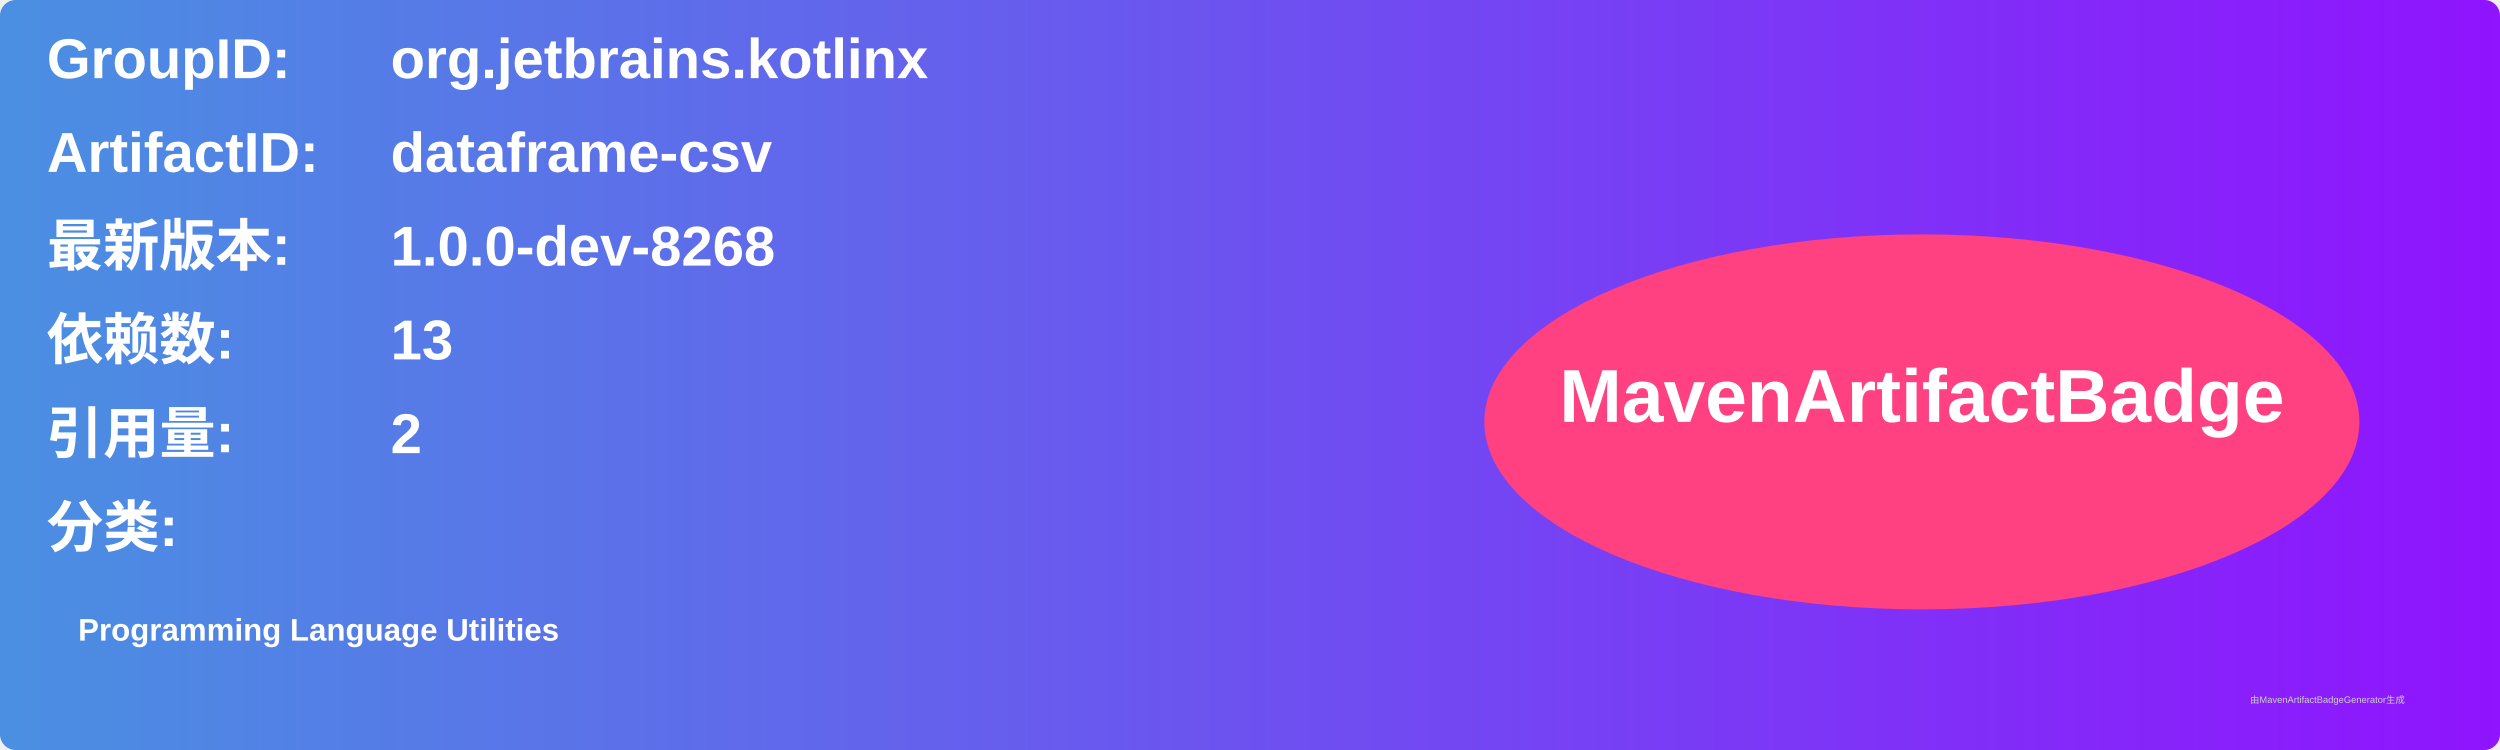
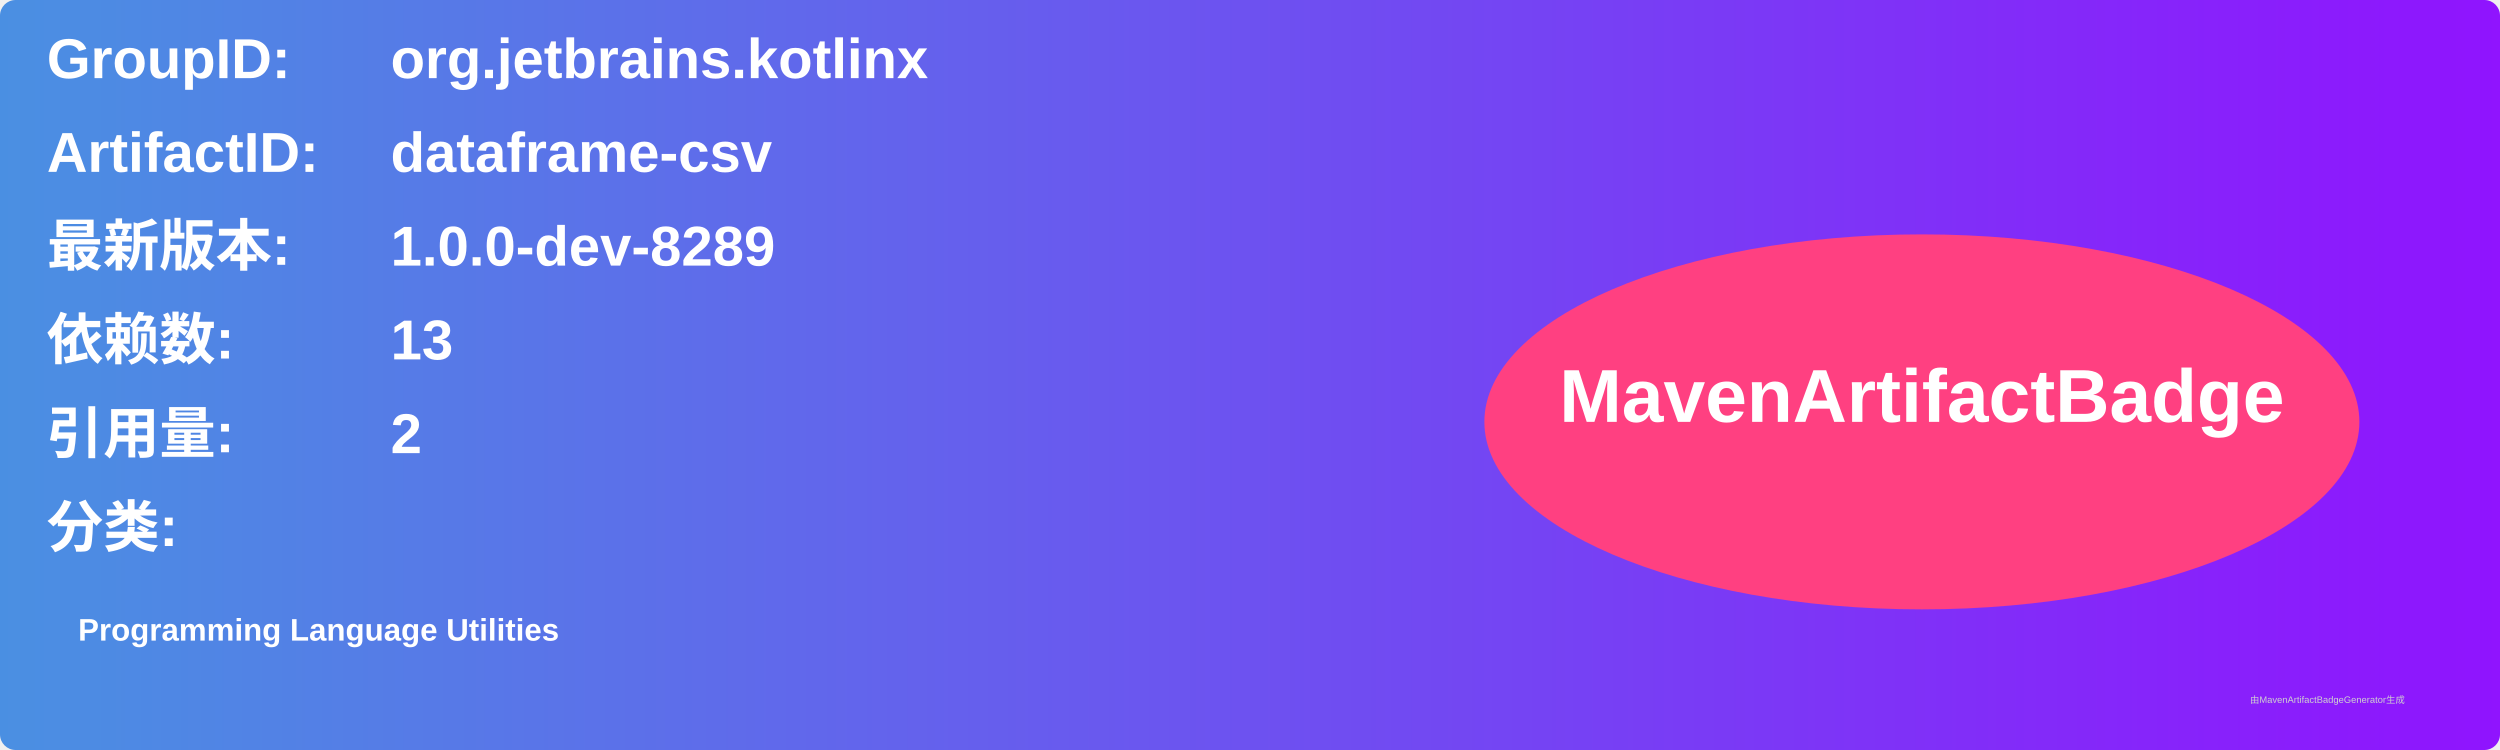
<svg xmlns="http://www.w3.org/2000/svg" width="800" height="240" viewBox="0 0 800 240">
  <linearGradient id="grad" x1="0%" y1="0%" x2="100%" y2="0%">
    <stop offset="0%" stop-color="#4a90e2" />
    <stop offset="100%" stop-color="#9013fe" />
  </linearGradient>
  <rect width="100%" height="100%" rx="5" ry="5" fill="url(#grad)" />
  <g transform="translate(15, 15)">
    <text x="0" y="10" font-family="Arial" font-size="18" fill="white" font-weight="bold" width="260">GroupID:</text>
    <text x="110" y="10" font-family="Arial" font-size="18" fill="white" font-weight="bold" width="460">org.jetbrains.kotlinx</text>
    <text x="0" y="40" font-family="Arial" font-size="18" fill="white" font-weight="bold" width="260">ArtifactID:</text>
    <text x="110" y="40" font-family="Arial" font-size="18" fill="white" font-weight="bold" width="460">dataframe-csv</text>
    <text x="0" y="70" font-family="Arial" font-size="18" fill="white" font-weight="bold">最新版本:</text>
    <text x="110" y="70" font-family="Arial" font-size="18" fill="white" font-weight="bold">
-       <tspan font-weight="bold">1.0.0-dev-8268</tspan>
+       <tspan font-weight="bold">1.0.0-dev-8289</tspan>
    </text>
    <text x="0" y="100" font-family="Arial" font-size="18" fill="white" font-weight="bold">依赖数: </text>
    <text x="110" y="100" font-family="Arial" font-size="18" fill="white">
      <tspan font-weight="bold">13</tspan>
    </text>
    <text x="0" y="130" font-family="Arial" font-size="18" fill="white" font-weight="bold">引用量: </text>
    <text x="110" y="130" font-family="Arial" font-size="18" fill="white">
      <tspan font-weight="bold">2</tspan>
    </text>
    <text x="0" y="160" font-family="Arial" font-size="18" fill="white" font-weight="bold">分类:</text>
    <text x="10" y="190" font-family="Arial" font-size="10" fill="white">
      <tspan font-weight="bold">Programming Language Utilities</tspan>
    </text>
    <ellipse cx="600" cy="120" rx="140" ry="60" fill="#ff4081" />
    <text x="600" y="120" text-anchor="middle" font-family="Arial" font-size="24" fill="white" font-weight="bold">MavenArtifactBadge</text>
  </g>
  <text x="720" y="225" font-family="Arial" font-size="3" fill="#d0d0d0">由MavenArtifactBadgeGenerator生成</text>
</svg>
